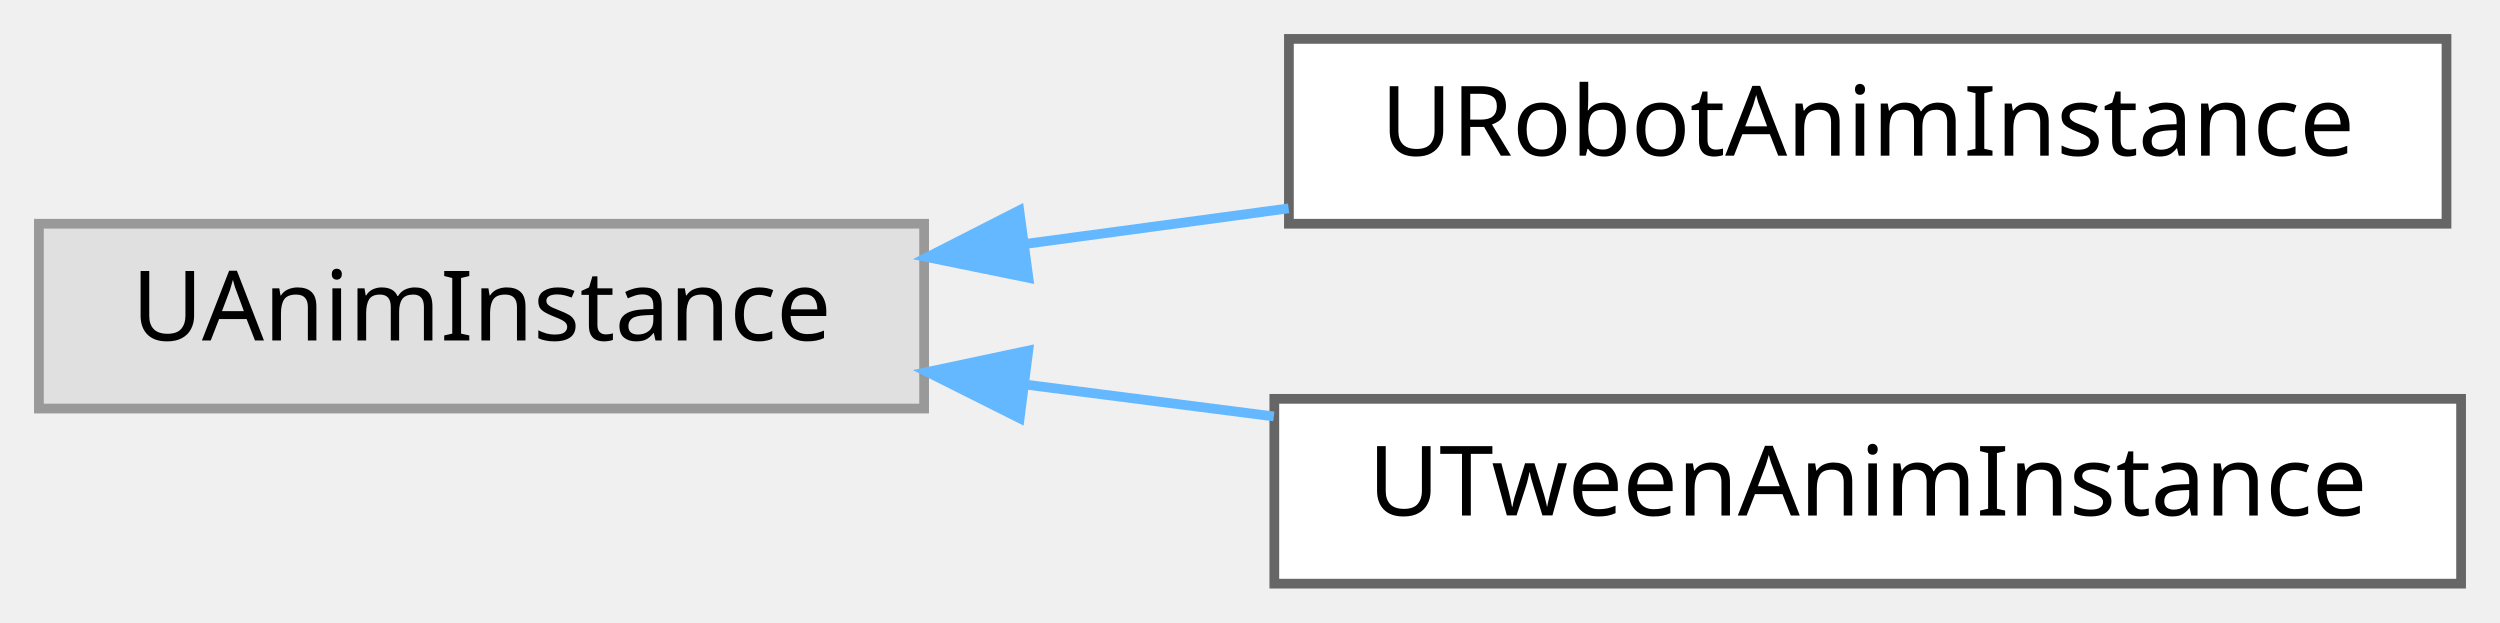
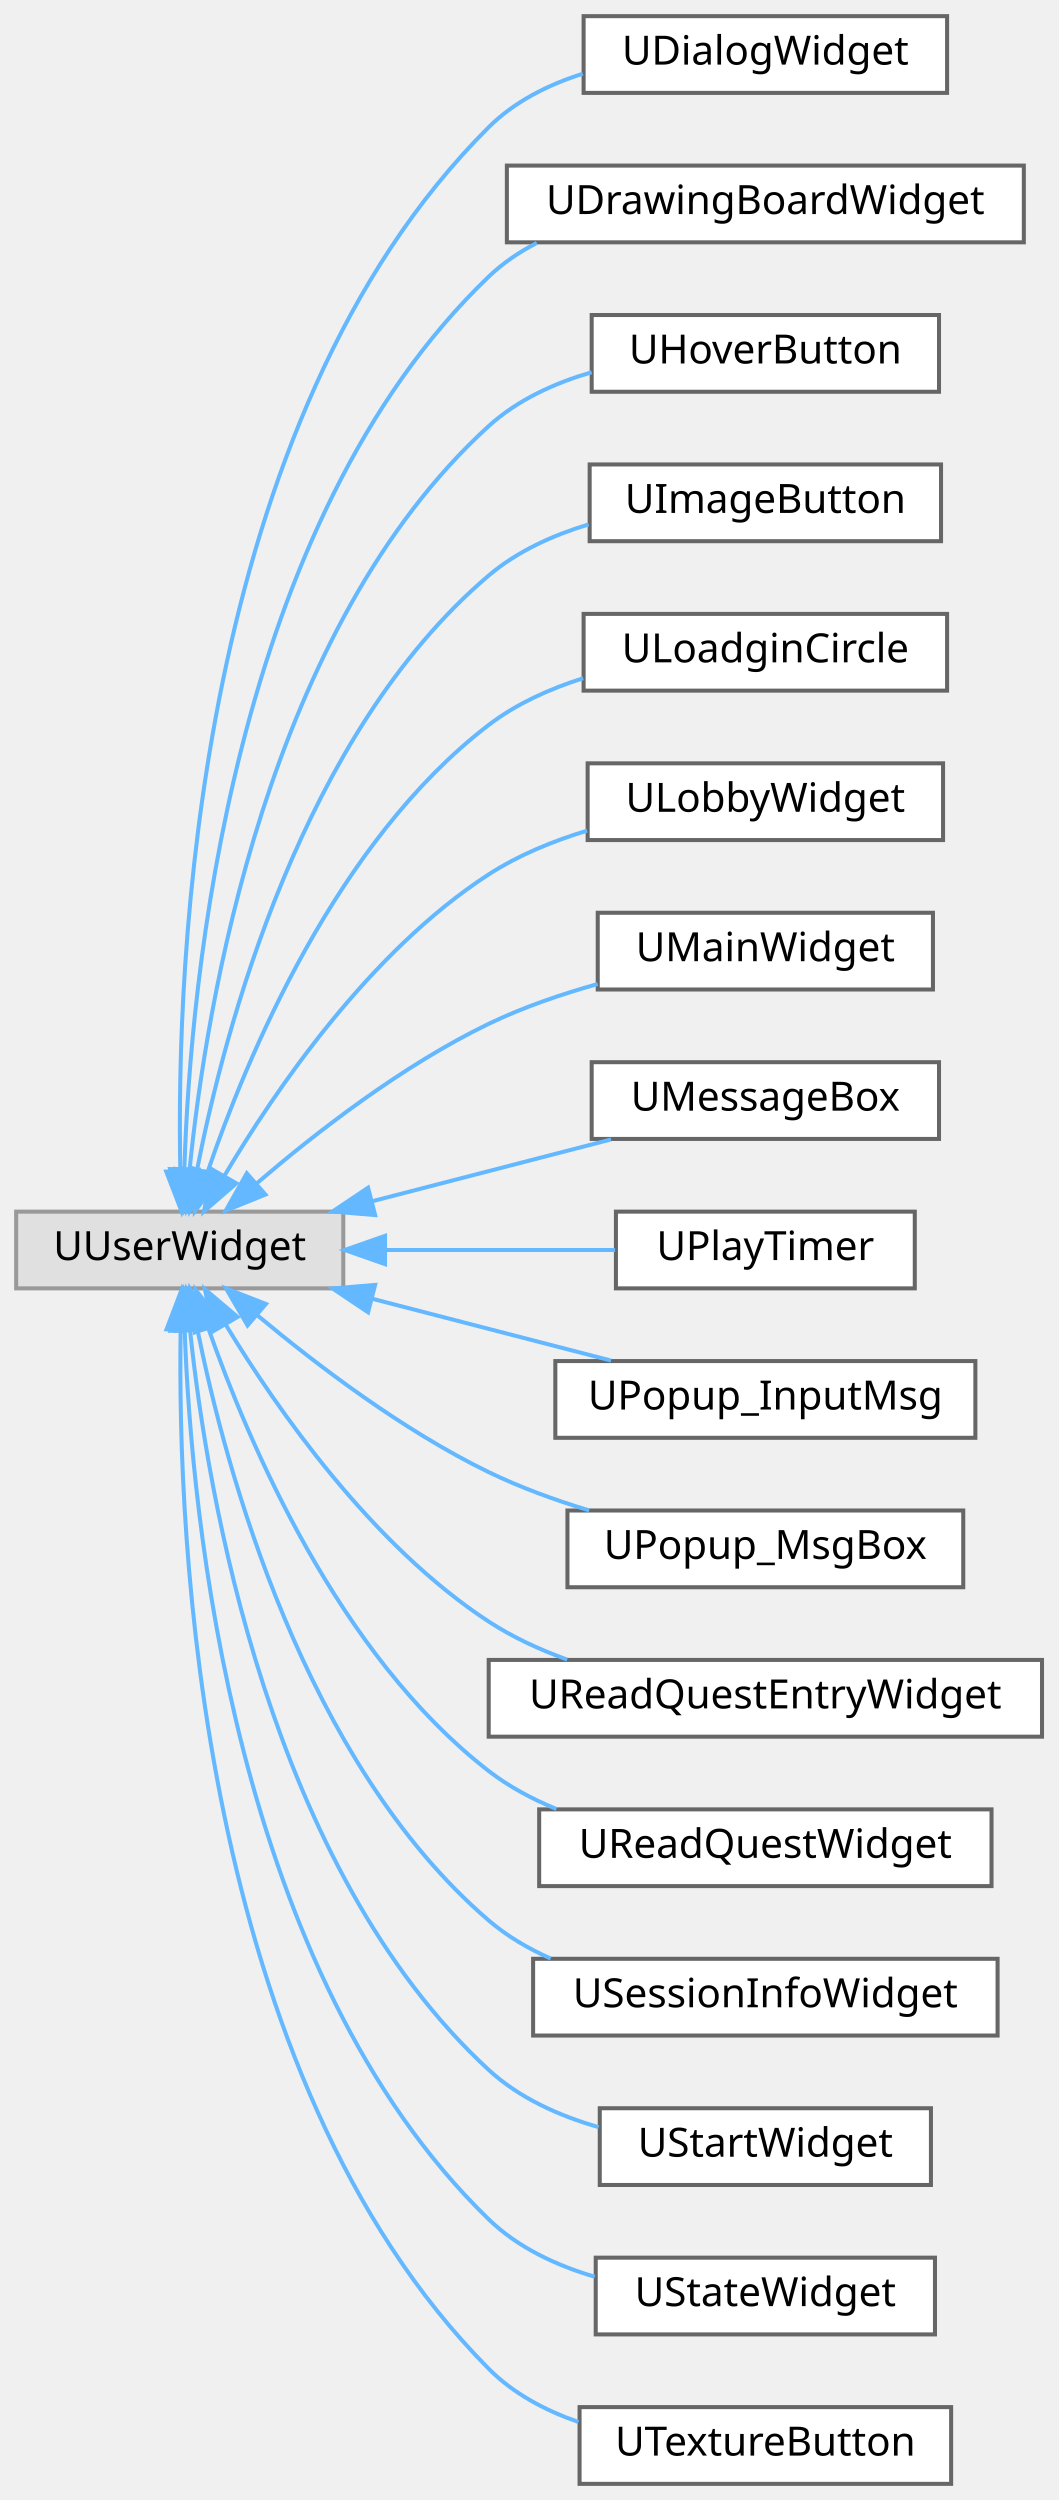
- <svg xmlns="http://www.w3.org/2000/svg" xmlns:xlink="http://www.w3.org/1999/xlink" width="257pt" height="64pt" viewBox="0.00 0.00 257.00 64.00">
-   <g id="graph0" class="graph" transform="scale(1 1) rotate(0) translate(4 60)">
+ <svg xmlns="http://www.w3.org/2000/svg" xmlns:xlink="http://www.w3.org/1999/xlink" width="262pt" height="619pt" viewBox="0.00 0.00 262.00 619.00">
+   <g id="graph0" class="graph" transform="scale(1 1) rotate(0) translate(4 615)">
    <g id="Node000000" class="node">
      <g id="a_Node000000">
        <a xlink:title=" ">
-           <polygon fill="#e0e0e0" stroke="#999999" points="91,-37 0,-37 0,-18 91,-18 91,-37" />
-           <text text-anchor="middle" x="45.5" y="-25" font-family="Malgun Gothic" font-size="10.00">UAnimInstance</text>
+           <polygon fill="#e0e0e0" stroke="#999999" points="81,-315 0,-315 0,-296 81,-296 81,-315" />
+           <text text-anchor="middle" x="40.5" y="-303" font-family="Malgun Gothic" font-size="10.00">UUserWidget</text>
        </a>
      </g>
    </g>
    <g id="Node000001" class="node">
      <g id="a_Node000001">
-         <a xlink:href="classURobotAnimInstance.html" target="_top" xlink:title=" ">
-           <polygon fill="white" stroke="#666666" points="247.5,-56 128.5,-56 128.5,-37 247.5,-37 247.5,-56" />
-           <text text-anchor="middle" x="188" y="-44" font-family="Malgun Gothic" font-size="10.00">URobotAnimInstance</text>
-         </a>
-       </g>
-     </g>
-     <g id="edge22_Node000000_Node000001" class="edge">
-       <g id="a_edge22_Node000000_Node000001">
-         <a xlink:title=" ">
-           <path fill="none" stroke="#63b8ff" d="M101.53,-34.94C110.37,-36.14 119.55,-37.38 128.47,-38.58" />
-           <polygon fill="#63b8ff" stroke="#63b8ff" points="101.72,-31.44 91.34,-33.56 100.78,-38.37 101.72,-31.44" />
+         <a xlink:href="classUDialogWidget.html" target="_top" xlink:title="텍스트 출력하는 다이얼로그 위젯입니다.">
+           <polygon fill="white" stroke="#666666" points="230.5,-611 140.5,-611 140.5,-592 230.5,-592 230.5,-611" />
+           <text text-anchor="middle" x="185.5" y="-599" font-family="Malgun Gothic" font-size="10.00">UDialogWidget</text>
+         </a>
+       </g>
+     </g>
+     <g id="edge61_Node000000_Node000001" class="edge">
+       <g id="a_edge61_Node000000_Node000001">
+         <a xlink:title=" ">
+           <path fill="none" stroke="#63b8ff" d="M40.65,-325.23C39.61,-375.76 44.16,-511 117,-583.5 123.36,-589.83 131.68,-594.01 140.3,-596.74" />
+           <polygon fill="#63b8ff" stroke="#63b8ff" points="44.16,-325.13 40.97,-315.03 37.16,-324.92 44.16,-325.13" />
        </a>
      </g>
    </g>
    <g id="Node000002" class="node">
      <g id="a_Node000002">
-         <a xlink:href="classUTweenAnimInstance.html" target="_top" xlink:title="블루프린트에서 사용할 수 있는 간단한 트윈 애님 인스턴스.">
-           <polygon fill="white" stroke="#666666" points="249,-19 127,-19 127,0 249,0 249,-19" />
-           <text text-anchor="middle" x="188" y="-7" font-family="Malgun Gothic" font-size="10.00">UTweenAnimInstance</text>
-         </a>
-       </g>
-     </g>
-     <g id="edge23_Node000000_Node000002" class="edge">
-       <g id="a_edge23_Node000000_Node000002">
-         <a xlink:title=" ">
-           <path fill="none" stroke="#63b8ff" d="M101.38,-20.47C109.77,-19.39 118.46,-18.28 126.95,-17.19" />
-           <polygon fill="#63b8ff" stroke="#63b8ff" points="100.82,-17.01 91.34,-21.76 101.71,-23.96 100.82,-17.01" />
+         <a xlink:href="classUDrawingBoardWidget.html" target="_top" xlink:title=" ">
+           <polygon fill="white" stroke="#666666" points="249.5,-574 121.5,-574 121.5,-555 249.5,-555 249.5,-574" />
+           <text text-anchor="middle" x="185.5" y="-562" font-family="Malgun Gothic" font-size="10.00">UDrawingBoardWidget</text>
+         </a>
+       </g>
+     </g>
+     <g id="edge62_Node000000_Node000002" class="edge">
+       <g id="a_edge62_Node000000_Node000002">
+         <a xlink:title=" ">
+           <path fill="none" stroke="#63b8ff" d="M41.65,-325.67C43.11,-371.77 53.37,-485.55 117,-546.5 120.5,-549.86 124.56,-552.6 128.91,-554.85" />
+           <polygon fill="#63b8ff" stroke="#63b8ff" points="45.14,-325.41 41.43,-315.48 38.14,-325.55 45.14,-325.41" />
+         </a>
+       </g>
+     </g>
+     <g id="Node000003" class="node">
+       <g id="a_Node000003">
+         <a xlink:href="classUHoverButton.html" target="_top" xlink:title=" ">
+           <polygon fill="white" stroke="#666666" points="228.5,-537 142.5,-537 142.5,-518 228.5,-518 228.5,-537" />
+           <text text-anchor="middle" x="185.5" y="-525" font-family="Malgun Gothic" font-size="10.00">UHoverButton</text>
+         </a>
+       </g>
+     </g>
+     <g id="edge63_Node000000_Node000003" class="edge">
+       <g id="a_edge63_Node000000_Node000003">
+         <a xlink:title=" ">
+           <path fill="none" stroke="#63b8ff" d="M42.94,-325.33C47,-366.07 62.12,-459.54 117,-509.5 124.09,-515.95 133.23,-520.13 142.48,-522.83" />
+           <polygon fill="#63b8ff" stroke="#63b8ff" points="46.43,-324.97 42.07,-315.32 39.45,-325.58 46.43,-324.97" />
+         </a>
+       </g>
+     </g>
+     <g id="Node000004" class="node">
+       <g id="a_Node000004">
+         <a xlink:href="classUImageButton.html" target="_top" xlink:title="UImageButton">
+           <polygon fill="white" stroke="#666666" points="229,-500 142,-500 142,-481 229,-481 229,-500" />
+           <text text-anchor="middle" x="185.5" y="-488" font-family="Malgun Gothic" font-size="10.00">UImageButton</text>
+         </a>
+       </g>
+     </g>
+     <g id="edge64_Node000000_Node000004" class="edge">
+       <g id="a_edge64_Node000000_Node000004">
+         <a xlink:title=" ">
+           <path fill="none" stroke="#63b8ff" d="M44.73,-325.06C51.56,-360.04 70.8,-433.32 117,-472.5 124.03,-478.46 132.83,-482.47 141.74,-485.16" />
+           <polygon fill="#63b8ff" stroke="#63b8ff" points="48.16,-324.36 42.93,-315.14 41.27,-325.6 48.16,-324.36" />
+         </a>
+       </g>
+     </g>
+     <g id="Node000005" class="node">
+       <g id="a_Node000005">
+         <a xlink:href="classULoadginCircle.html" target="_top" xlink:title="네트워크 대기 상태를 표시하는 로딩 서클 위젯입니다.">
+           <polygon fill="white" stroke="#666666" points="230.5,-463 140.5,-463 140.5,-444 230.5,-444 230.5,-463" />
+           <text text-anchor="middle" x="185.5" y="-451" font-family="Malgun Gothic" font-size="10.00">ULoadginCircle</text>
+         </a>
+       </g>
+     </g>
+     <g id="edge65_Node000000_Node000005" class="edge">
+       <g id="a_edge65_Node000000_Node000005">
+         <a xlink:title=" ">
+           <path fill="none" stroke="#63b8ff" d="M47.35,-324.68C57.08,-353.25 79.31,-406.69 117,-435.5 123.84,-440.73 132.08,-444.44 140.41,-447.08" />
+           <polygon fill="#63b8ff" stroke="#63b8ff" points="50.65,-323.49 44.23,-315.05 43.99,-325.65 50.65,-323.49" />
+         </a>
+       </g>
+     </g>
+     <g id="Node000006" class="node">
+       <g id="a_Node000006">
+         <a xlink:href="classULobbyWidget.html" target="_top" xlink:title=" ">
+           <polygon fill="white" stroke="#666666" points="229.5,-426 141.5,-426 141.5,-407 229.5,-407 229.5,-426" />
+           <text text-anchor="middle" x="185.5" y="-414" font-family="Malgun Gothic" font-size="10.00">ULobbyWidget</text>
+         </a>
+       </g>
+     </g>
+     <g id="edge66_Node000000_Node000006" class="edge">
+       <g id="a_edge66_Node000000_Node000006">
+         <a xlink:title=" ">
+           <path fill="none" stroke="#63b8ff" d="M51.49,-323.76C64.02,-344.94 87.48,-379.38 117,-398.5 124.33,-403.25 132.88,-406.75 141.37,-409.33" />
+           <polygon fill="#63b8ff" stroke="#63b8ff" points="54.52,-322.01 46.52,-315.07 48.44,-325.49 54.52,-322.01" />
+         </a>
+       </g>
+     </g>
+     <g id="Node000007" class="node">
+       <g id="a_Node000007">
+         <a xlink:href="classUMainWidget.html" target="_top" xlink:title="메인 UI 위젯">
+           <polygon fill="white" stroke="#666666" points="227,-389 144,-389 144,-370 227,-370 227,-389" />
+           <text text-anchor="middle" x="185.5" y="-377" font-family="Malgun Gothic" font-size="10.00">UMainWidget</text>
+         </a>
+       </g>
+     </g>
+     <g id="edge67_Node000000_Node000007" class="edge">
+       <g id="a_edge67_Node000000_Node000007">
+         <a xlink:title=" ">
+           <path fill="none" stroke="#63b8ff" d="M59.62,-322.04C74.16,-334.52 95.62,-351.19 117,-361.5 125.41,-365.56 134.87,-368.8 143.98,-371.36" />
+           <polygon fill="#63b8ff" stroke="#63b8ff" points="61.72,-319.23 51.9,-315.26 57.1,-324.49 61.72,-319.23" />
+         </a>
+       </g>
+     </g>
+     <g id="Node000008" class="node">
+       <g id="a_Node000008">
+         <a xlink:href="classUMessageBox.html" target="_top" xlink:title=" ">
+           <polygon fill="white" stroke="#666666" points="228.5,-352 142.5,-352 142.5,-333 228.5,-333 228.5,-352" />
+           <text text-anchor="middle" x="185.5" y="-340" font-family="Malgun Gothic" font-size="10.00">UMessageBox</text>
+         </a>
+       </g>
+     </g>
+     <g id="edge68_Node000000_Node000008" class="edge">
+       <g id="a_edge68_Node000000_Node000008">
+         <a xlink:title=" ">
+           <path fill="none" stroke="#63b8ff" d="M88.08,-317.55C107.27,-322.52 129.21,-328.19 147.3,-332.88" />
+           <polygon fill="#63b8ff" stroke="#63b8ff" points="88.88,-314.14 78.33,-315.03 87.13,-320.92 88.88,-314.14" />
+         </a>
+       </g>
+     </g>
+     <g id="Node000009" class="node">
+       <g id="a_Node000009">
+         <a xlink:href="classUPlayTimer.html" target="_top" xlink:title="플레이 타이머를 표시하는 위젯">
+           <polygon fill="white" stroke="#666666" points="222.5,-315 148.5,-315 148.5,-296 222.5,-296 222.5,-315" />
+           <text text-anchor="middle" x="185.5" y="-303" font-family="Malgun Gothic" font-size="10.00">UPlayTimer</text>
+         </a>
+       </g>
+     </g>
+     <g id="edge69_Node000000_Node000009" class="edge">
+       <g id="a_edge69_Node000000_Node000009">
+         <a xlink:title=" ">
+           <path fill="none" stroke="#63b8ff" d="M91.47,-305.5C110.18,-305.5 131.07,-305.5 148.3,-305.5" />
+           <polygon fill="#63b8ff" stroke="#63b8ff" points="91.33,-302 81.33,-305.5 91.33,-309 91.33,-302" />
+         </a>
+       </g>
+     </g>
+     <g id="Node000010" class="node">
+       <g id="a_Node000010">
+         <a xlink:href="classUPopup__InputMsg.html" target="_top" xlink:title=" ">
+           <polygon fill="white" stroke="#666666" points="237.5,-278 133.5,-278 133.5,-259 237.5,-259 237.5,-278" />
+           <text text-anchor="middle" x="185.5" y="-266" font-family="Malgun Gothic" font-size="10.00">UPopup_InputMsg</text>
+         </a>
+       </g>
+     </g>
+     <g id="edge70_Node000000_Node000010" class="edge">
+       <g id="a_edge70_Node000000_Node000010">
+         <a xlink:title=" ">
+           <path fill="none" stroke="#63b8ff" d="M88.08,-293.45C107.27,-288.48 129.21,-282.81 147.3,-278.12" />
+           <polygon fill="#63b8ff" stroke="#63b8ff" points="87.13,-290.08 78.33,-295.97 88.88,-296.86 87.13,-290.08" />
+         </a>
+       </g>
+     </g>
+     <g id="Node000011" class="node">
+       <g id="a_Node000011">
+         <a xlink:href="classUPopup__MsgBox.html" target="_top" xlink:title=" ">
+           <polygon fill="white" stroke="#666666" points="234.5,-241 136.5,-241 136.5,-222 234.5,-222 234.5,-241" />
+           <text text-anchor="middle" x="185.5" y="-229" font-family="Malgun Gothic" font-size="10.00">UPopup_MsgBox</text>
+         </a>
+       </g>
+     </g>
+     <g id="edge71_Node000000_Node000011" class="edge">
+       <g id="a_edge71_Node000000_Node000011">
+         <a xlink:title=" ">
+           <path fill="none" stroke="#63b8ff" d="M59.71,-289.35C74.3,-277.15 95.78,-260.8 117,-250.5 124.78,-246.72 133.43,-243.58 141.88,-241.01" />
+           <polygon fill="#63b8ff" stroke="#63b8ff" points="57.29,-286.82 51.96,-295.98 61.84,-292.14 57.29,-286.82" />
+         </a>
+       </g>
+     </g>
+     <g id="Node000012" class="node">
+       <g id="a_Node000012">
+         <a xlink:href="classUReadQuestEntryWidget.html" target="_top" xlink:title="Read 퀘스트 선택지 엔트리 위젯">
+           <polygon fill="white" stroke="#666666" points="254,-204 117,-204 117,-185 254,-185 254,-204" />
+           <text text-anchor="middle" x="185.5" y="-192" font-family="Malgun Gothic" font-size="10.00">UReadQuestEntryWidget</text>
+         </a>
+       </g>
+     </g>
+     <g id="edge72_Node000000_Node000012" class="edge">
+       <g id="a_edge72_Node000000_Node000012">
+         <a xlink:title=" ">
+           <path fill="none" stroke="#63b8ff" d="M51.95,-286.9C64.66,-265.97 88.04,-232.43 117,-213.5 122.91,-209.64 129.61,-206.55 136.43,-204.08" />
+           <polygon fill="#63b8ff" stroke="#63b8ff" points="48.78,-285.39 46.74,-295.78 54.82,-288.93 48.78,-285.39" />
+         </a>
+       </g>
+     </g>
+     <g id="Node000013" class="node">
+       <g id="a_Node000013">
+         <a xlink:href="classUReadQuestWidget.html" target="_top" xlink:title="Read 퀘스트 메인 위젯">
+           <polygon fill="white" stroke="#666666" points="241.5,-167 129.5,-167 129.5,-148 241.5,-148 241.5,-167" />
+           <text text-anchor="middle" x="185.5" y="-155" font-family="Malgun Gothic" font-size="10.00">UReadQuestWidget</text>
+         </a>
+       </g>
+     </g>
+     <g id="edge73_Node000000_Node000013" class="edge">
+       <g id="a_edge73_Node000000_Node000013">
+         <a xlink:title=" ">
+           <path fill="none" stroke="#63b8ff" d="M47.59,-286.11C57.51,-257.75 79.86,-205.2 117,-176.5 122.01,-172.63 127.77,-169.55 133.77,-167.09" />
+           <polygon fill="#63b8ff" stroke="#63b8ff" points="44.24,-285.11 44.39,-295.7 50.88,-287.32 44.24,-285.11" />
+         </a>
+       </g>
+     </g>
+     <g id="Node000014" class="node">
+       <g id="a_Node000014">
+         <a xlink:href="classUSessionInfoWidget.html" target="_top" xlink:title=" ">
+           <polygon fill="white" stroke="#666666" points="243,-130 128,-130 128,-111 243,-111 243,-130" />
+           <text text-anchor="middle" x="185.5" y="-118" font-family="Malgun Gothic" font-size="10.00">USessionInfoWidget</text>
+         </a>
+       </g>
+     </g>
+     <g id="edge74_Node000000_Node000014" class="edge">
+       <g id="a_edge74_Node000000_Node000014">
+         <a xlink:title=" ">
+           <path fill="none" stroke="#63b8ff" d="M44.82,-286.12C51.79,-251.44 71.25,-178.75 117,-139.5 121.53,-135.62 126.79,-132.52 132.35,-130.06" />
+           <polygon fill="#63b8ff" stroke="#63b8ff" points="41.38,-285.47 42.98,-295.95 48.26,-286.76 41.38,-285.47" />
+         </a>
+       </g>
+     </g>
+     <g id="Node000015" class="node">
+       <g id="a_Node000015">
+         <a xlink:href="classUStartWidget.html" target="_top" xlink:title=" ">
+           <polygon fill="white" stroke="#666666" points="226.5,-93 144.5,-93 144.5,-74 226.5,-74 226.5,-93" />
+           <text text-anchor="middle" x="185.5" y="-81" font-family="Malgun Gothic" font-size="10.00">UStartWidget</text>
+         </a>
+       </g>
+     </g>
+     <g id="edge75_Node000000_Node000015" class="edge">
+       <g id="a_edge75_Node000000_Node000015">
+         <a xlink:title=" ">
+           <path fill="none" stroke="#63b8ff" d="M43.06,-285.57C47.32,-245 62.77,-152.47 117,-102.5 124.52,-95.57 134.37,-91.14 144.22,-88.32" />
+           <polygon fill="#63b8ff" stroke="#63b8ff" points="39.55,-285.48 42.11,-295.76 46.52,-286.13 39.55,-285.48" />
+         </a>
+       </g>
+     </g>
+     <g id="Node000016" class="node">
+       <g id="a_Node000016">
+         <a xlink:href="classUStateWidget.html" target="_top" xlink:title=" ">
+           <polygon fill="white" stroke="#666666" points="227.5,-56 143.5,-56 143.5,-37 227.5,-37 227.5,-56" />
+           <text text-anchor="middle" x="185.5" y="-44" font-family="Malgun Gothic" font-size="10.00">UStateWidget</text>
+         </a>
+       </g>
+     </g>
+     <g id="edge76_Node000000_Node000016" class="edge">
+       <g id="a_edge76_Node000000_Node000016">
+         <a xlink:title=" ">
+           <path fill="none" stroke="#63b8ff" d="M41.73,-285.47C43.38,-239.68 53.99,-126.62 117,-65.5 124.17,-58.55 133.67,-54.1 143.27,-51.27" />
+           <polygon fill="#63b8ff" stroke="#63b8ff" points="38.23,-285.5 41.48,-295.59 45.23,-285.68 38.23,-285.5" />
+         </a>
+       </g>
+     </g>
+     <g id="Node000017" class="node">
+       <g id="a_Node000017">
+         <a xlink:href="classUTextureButton.html" target="_top" xlink:title="심플한 텍스쳐 기반 버튼 위젯">
+           <polygon fill="white" stroke="#666666" points="231.5,-19 139.5,-19 139.5,0 231.5,0 231.5,-19" />
+           <text text-anchor="middle" x="185.5" y="-7" font-family="Malgun Gothic" font-size="10.00">UTextureButton</text>
+         </a>
+       </g>
+     </g>
+     <g id="edge77_Node000000_Node000017" class="edge">
+       <g id="a_edge77_Node000000_Node000017">
+         <a xlink:title=" ">
+           <path fill="none" stroke="#63b8ff" d="M40.73,-285.56C39.92,-235.07 45.04,-101.06 117,-28.5 123.09,-22.36 130.99,-18.17 139.23,-15.31" />
+           <polygon fill="#63b8ff" stroke="#63b8ff" points="37.24,-285.86 41,-295.77 44.23,-285.68 37.24,-285.86" />
        </a>
      </g>
    </g>
  </g>
</svg>
